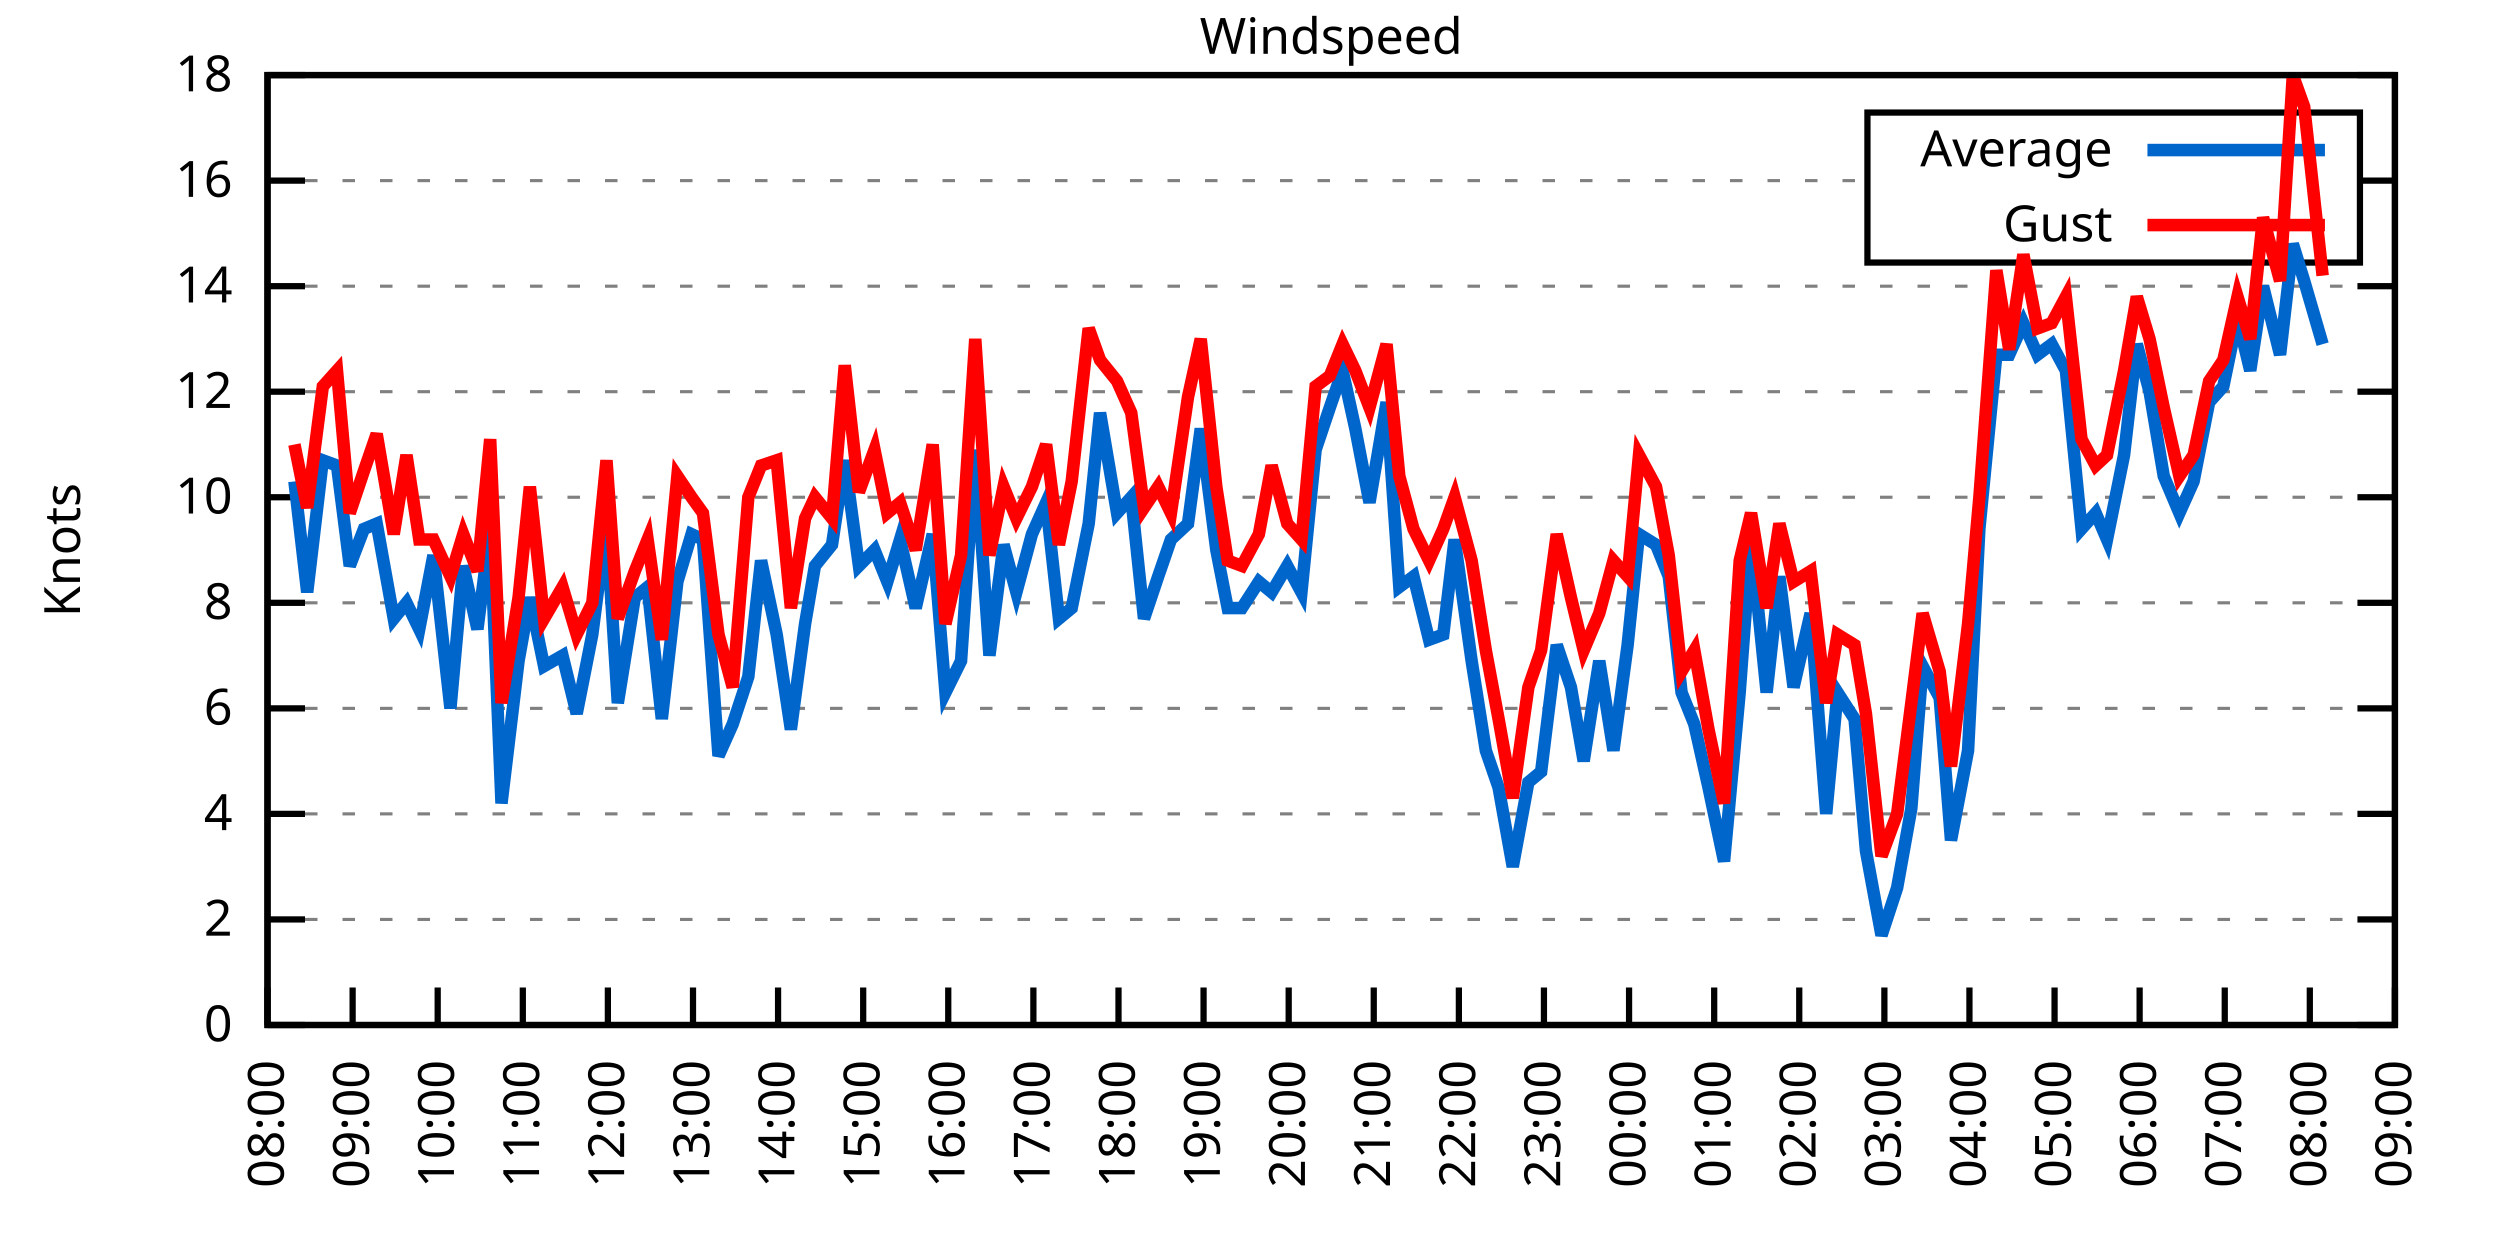
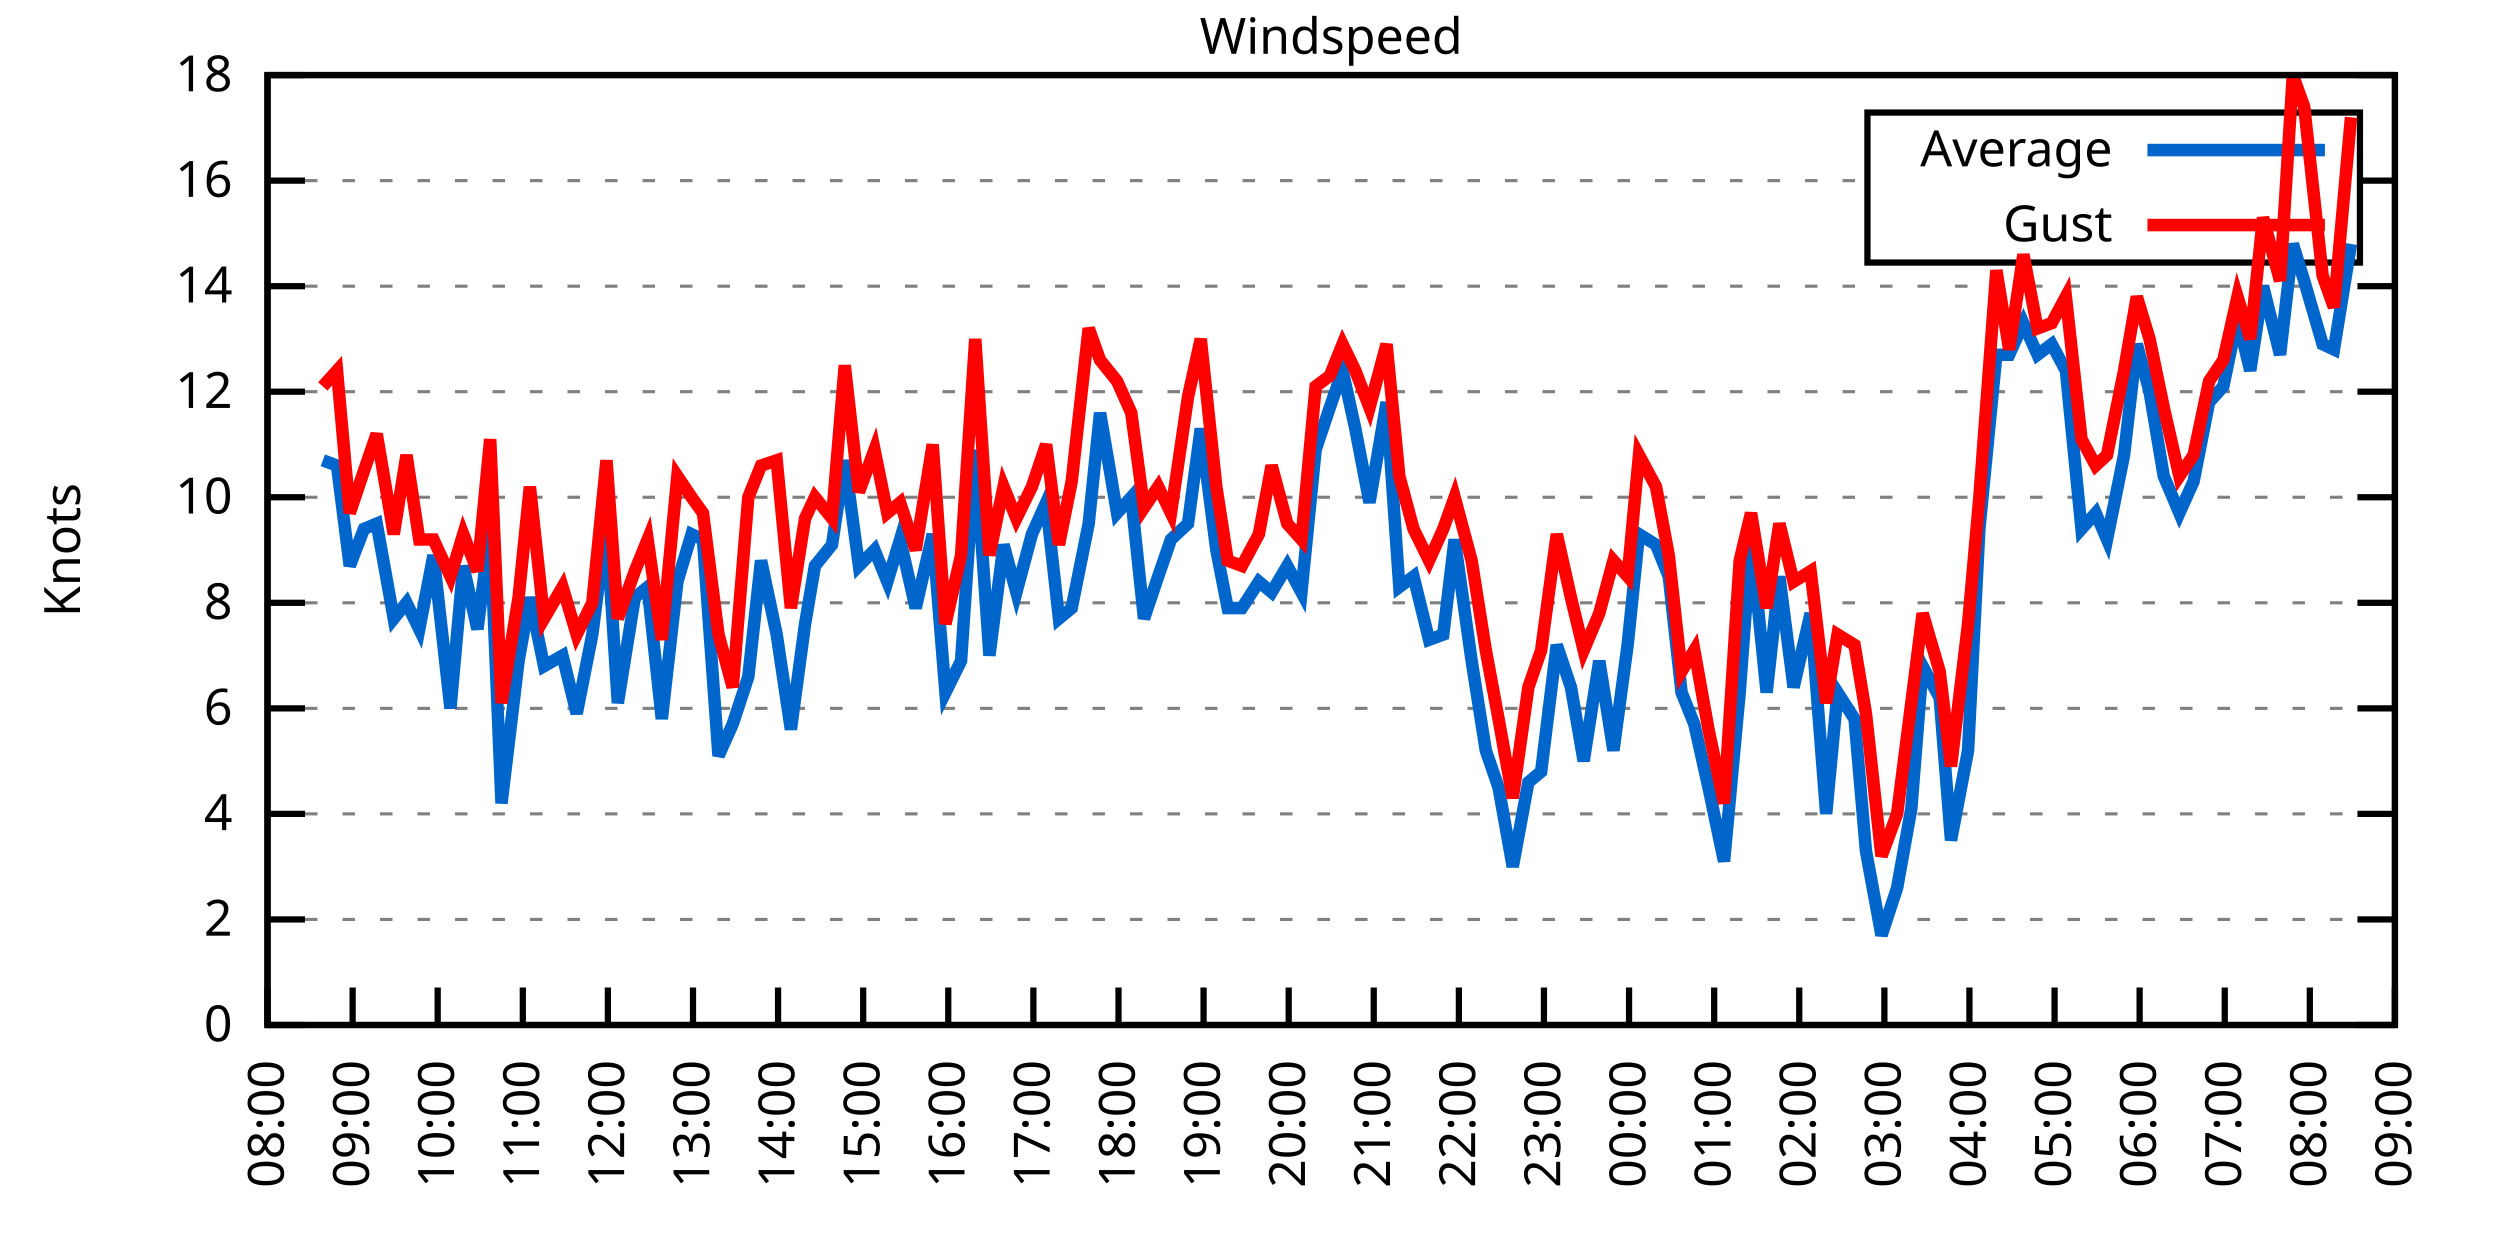
<svg xmlns="http://www.w3.org/2000/svg" xmlns:xlink="http://www.w3.org/1999/xlink" width="400" height="200" viewBox="0 0 400 200">
  <g id="gnuplot_canvas">
    <rect x="0" y="0" width="400" height="200" fill="none" />
    <defs>
      <circle id="gpDot" r="0.5" stroke-width="0.5" stroke="currentColor" />
      <path id="gpPt0" stroke-width="0.333" stroke="currentColor" d="M-1,0 h2 M0,-1 v2" />
      <path id="gpPt1" stroke-width="0.333" stroke="currentColor" d="M-1,-1 L1,1 M1,-1 L-1,1" />
      <path id="gpPt2" stroke-width="0.333" stroke="currentColor" d="M-1,0 L1,0 M0,-1 L0,1 M-1,-1 L1,1 M-1,1 L1,-1" />
      <rect id="gpPt3" stroke-width="0.333" stroke="currentColor" x="-1" y="-1" width="2" height="2" />
      <rect id="gpPt4" stroke-width="0.333" stroke="currentColor" fill="currentColor" x="-1" y="-1" width="2" height="2" />
      <circle id="gpPt5" stroke-width="0.333" stroke="currentColor" cx="0" cy="0" r="1" />
      <use xlink:href="#gpPt5" id="gpPt6" fill="currentColor" stroke="none" />
      <path id="gpPt7" stroke-width="0.333" stroke="currentColor" d="M0,-1.33 L-1.33,0.67 L1.33,0.67 z" />
      <use xlink:href="#gpPt7" id="gpPt8" fill="currentColor" stroke="none" />
      <use xlink:href="#gpPt7" id="gpPt9" stroke="currentColor" transform="rotate(180)" />
      <use xlink:href="#gpPt9" id="gpPt10" fill="currentColor" stroke="none" />
      <use xlink:href="#gpPt3" id="gpPt11" stroke="currentColor" transform="rotate(45)" />
      <use xlink:href="#gpPt11" id="gpPt12" fill="currentColor" stroke="none" />
      <path id="gpPt13" stroke-width="0.333" stroke="currentColor" d="M0,1.330 L1.265,0.411 L0.782,-1.067 L-0.782,-1.076 L-1.265,0.411 z" />
      <use xlink:href="#gpPt13" id="gpPt14" fill="currentColor" stroke="none" />
      <filter id="textbox" filterUnits="objectBoundingBox" x="0" y="0" height="1" width="1">
        <feFlood flood-color="white" flood-opacity="1" result="bgnd" />
        <feComposite in="SourceGraphic" in2="bgnd" operator="atop" />
      </filter>
      <filter id="greybox" filterUnits="objectBoundingBox" x="0" y="0" height="1" width="1">
        <feFlood flood-color="lightgrey" flood-opacity="1" result="grey" />
        <feComposite in="SourceGraphic" in2="grey" operator="atop" />
      </filter>
    </defs>
    <g fill="none" color="white" stroke="currentColor" stroke-width="1.00" stroke-linecap="butt" stroke-linejoin="miter">
</g>
    <g fill="none" color="black" stroke="currentColor" stroke-width="1.00" stroke-linecap="butt" stroke-linejoin="miter">
      <g stroke="none" shape-rendering="crispEdges">
        <polygon fill="rgb(255, 255, 255)" points="42.80,164.00 383.18,164.00 383.18,12.02 42.80,12.02 " />
      </g>
    </g>
    <g fill="none" color="black" stroke="currentColor" stroke-width="1.00" stroke-linecap="butt" stroke-linejoin="miter">
</g>
    <g fill="none" color="black" stroke="black" stroke-width="0.50" stroke-linecap="butt" stroke-linejoin="miter">
</g>
    <g fill="none" color="gray" stroke="currentColor" stroke-width="0.50" stroke-linecap="butt" stroke-linejoin="miter">
      <path stroke="gray" stroke-dasharray="2,4" class="gridline" d="M42.80,164.00 L383.19,164.00  " />
    </g>
    <g fill="none" color="gray" stroke="gray" stroke-width="1.00" stroke-linecap="butt" stroke-linejoin="miter">
</g>
    <g fill="none" color="black" stroke="currentColor" stroke-width="1.00" stroke-linecap="butt" stroke-linejoin="miter">
      <path stroke="black" d="M42.80,164.00 L48.80,164.00 M383.19,164.00 L377.19,164.00  " />
      <g transform="translate(37.20,166.60)" stroke="none" fill="black" font-family="Sans" font-size="8.00" text-anchor="end">
        <text>
          <tspan font-family="Sans"> 0</tspan>
        </text>
      </g>
    </g>
    <g fill="none" color="black" stroke="currentColor" stroke-width="1.00" stroke-linecap="butt" stroke-linejoin="miter">
</g>
    <g fill="none" color="black" stroke="black" stroke-width="0.50" stroke-linecap="butt" stroke-linejoin="miter">
</g>
    <g fill="none" color="gray" stroke="currentColor" stroke-width="0.50" stroke-linecap="butt" stroke-linejoin="miter">
      <path stroke="gray" stroke-dasharray="2,4" class="gridline" d="M42.80,147.11 L383.19,147.11  " />
    </g>
    <g fill="none" color="gray" stroke="gray" stroke-width="1.00" stroke-linecap="butt" stroke-linejoin="miter">
</g>
    <g fill="none" color="black" stroke="currentColor" stroke-width="1.00" stroke-linecap="butt" stroke-linejoin="miter">
      <path stroke="black" d="M42.80,147.11 L48.80,147.11 M383.19,147.11 L377.19,147.11  " />
      <g transform="translate(37.20,149.71)" stroke="none" fill="black" font-family="Sans" font-size="8.00" text-anchor="end">
        <text>
          <tspan font-family="Sans"> 2</tspan>
        </text>
      </g>
    </g>
    <g fill="none" color="black" stroke="currentColor" stroke-width="1.00" stroke-linecap="butt" stroke-linejoin="miter">
</g>
    <g fill="none" color="black" stroke="black" stroke-width="0.50" stroke-linecap="butt" stroke-linejoin="miter">
</g>
    <g fill="none" color="gray" stroke="currentColor" stroke-width="0.50" stroke-linecap="butt" stroke-linejoin="miter">
      <path stroke="gray" stroke-dasharray="2,4" class="gridline" d="M42.80,130.22 L383.19,130.22  " />
    </g>
    <g fill="none" color="gray" stroke="gray" stroke-width="1.00" stroke-linecap="butt" stroke-linejoin="miter">
</g>
    <g fill="none" color="black" stroke="currentColor" stroke-width="1.00" stroke-linecap="butt" stroke-linejoin="miter">
      <path stroke="black" d="M42.80,130.22 L48.80,130.22 M383.19,130.22 L377.19,130.22  " />
      <g transform="translate(37.20,132.82)" stroke="none" fill="black" font-family="Sans" font-size="8.00" text-anchor="end">
        <text>
          <tspan font-family="Sans"> 4</tspan>
        </text>
      </g>
    </g>
    <g fill="none" color="black" stroke="currentColor" stroke-width="1.00" stroke-linecap="butt" stroke-linejoin="miter">
</g>
    <g fill="none" color="black" stroke="black" stroke-width="0.50" stroke-linecap="butt" stroke-linejoin="miter">
</g>
    <g fill="none" color="gray" stroke="currentColor" stroke-width="0.50" stroke-linecap="butt" stroke-linejoin="miter">
      <path stroke="gray" stroke-dasharray="2,4" class="gridline" d="M42.80,113.34 L383.19,113.34  " />
    </g>
    <g fill="none" color="gray" stroke="gray" stroke-width="1.00" stroke-linecap="butt" stroke-linejoin="miter">
</g>
    <g fill="none" color="black" stroke="currentColor" stroke-width="1.00" stroke-linecap="butt" stroke-linejoin="miter">
      <path stroke="black" d="M42.80,113.34 L48.80,113.34 M383.19,113.34 L377.19,113.34  " />
      <g transform="translate(37.20,115.94)" stroke="none" fill="black" font-family="Sans" font-size="8.00" text-anchor="end">
        <text>
          <tspan font-family="Sans"> 6</tspan>
        </text>
      </g>
    </g>
    <g fill="none" color="black" stroke="currentColor" stroke-width="1.00" stroke-linecap="butt" stroke-linejoin="miter">
</g>
    <g fill="none" color="black" stroke="black" stroke-width="0.50" stroke-linecap="butt" stroke-linejoin="miter">
</g>
    <g fill="none" color="gray" stroke="currentColor" stroke-width="0.50" stroke-linecap="butt" stroke-linejoin="miter">
      <path stroke="gray" stroke-dasharray="2,4" class="gridline" d="M42.80,96.45 L383.19,96.45  " />
    </g>
    <g fill="none" color="gray" stroke="gray" stroke-width="1.00" stroke-linecap="butt" stroke-linejoin="miter">
</g>
    <g fill="none" color="black" stroke="currentColor" stroke-width="1.00" stroke-linecap="butt" stroke-linejoin="miter">
      <path stroke="black" d="M42.80,96.45 L48.80,96.45 M383.19,96.45 L377.19,96.45  " />
      <g transform="translate(37.20,99.05)" stroke="none" fill="black" font-family="Sans" font-size="8.00" text-anchor="end">
        <text>
          <tspan font-family="Sans"> 8</tspan>
        </text>
      </g>
    </g>
    <g fill="none" color="black" stroke="currentColor" stroke-width="1.00" stroke-linecap="butt" stroke-linejoin="miter">
</g>
    <g fill="none" color="black" stroke="black" stroke-width="0.50" stroke-linecap="butt" stroke-linejoin="miter">
</g>
    <g fill="none" color="gray" stroke="currentColor" stroke-width="0.50" stroke-linecap="butt" stroke-linejoin="miter">
      <path stroke="gray" stroke-dasharray="2,4" class="gridline" d="M42.80,79.56 L383.19,79.56  " />
    </g>
    <g fill="none" color="gray" stroke="gray" stroke-width="1.00" stroke-linecap="butt" stroke-linejoin="miter">
</g>
    <g fill="none" color="black" stroke="currentColor" stroke-width="1.00" stroke-linecap="butt" stroke-linejoin="miter">
      <path stroke="black" d="M42.80,79.56 L48.80,79.56 M383.19,79.56 L377.19,79.56  " />
      <g transform="translate(37.20,82.16)" stroke="none" fill="black" font-family="Sans" font-size="8.00" text-anchor="end">
        <text>
          <tspan font-family="Sans"> 10</tspan>
        </text>
      </g>
    </g>
    <g fill="none" color="black" stroke="currentColor" stroke-width="1.00" stroke-linecap="butt" stroke-linejoin="miter">
</g>
    <g fill="none" color="black" stroke="black" stroke-width="0.50" stroke-linecap="butt" stroke-linejoin="miter">
</g>
    <g fill="none" color="gray" stroke="currentColor" stroke-width="0.50" stroke-linecap="butt" stroke-linejoin="miter">
      <path stroke="gray" stroke-dasharray="2,4" class="gridline" d="M42.80,62.67 L383.19,62.67  " />
    </g>
    <g fill="none" color="gray" stroke="gray" stroke-width="1.00" stroke-linecap="butt" stroke-linejoin="miter">
</g>
    <g fill="none" color="black" stroke="currentColor" stroke-width="1.00" stroke-linecap="butt" stroke-linejoin="miter">
      <path stroke="black" d="M42.80,62.67 L48.80,62.67 M383.19,62.67 L377.19,62.67  " />
      <g transform="translate(37.20,65.27)" stroke="none" fill="black" font-family="Sans" font-size="8.00" text-anchor="end">
        <text>
          <tspan font-family="Sans"> 12</tspan>
        </text>
      </g>
    </g>
    <g fill="none" color="black" stroke="currentColor" stroke-width="1.00" stroke-linecap="butt" stroke-linejoin="miter">
</g>
    <g fill="none" color="black" stroke="black" stroke-width="0.50" stroke-linecap="butt" stroke-linejoin="miter">
</g>
    <g fill="none" color="gray" stroke="currentColor" stroke-width="0.50" stroke-linecap="butt" stroke-linejoin="miter">
      <path stroke="gray" stroke-dasharray="2,4" class="gridline" d="M42.80,45.79 L383.19,45.79  " />
    </g>
    <g fill="none" color="gray" stroke="gray" stroke-width="1.00" stroke-linecap="butt" stroke-linejoin="miter">
</g>
    <g fill="none" color="black" stroke="currentColor" stroke-width="1.00" stroke-linecap="butt" stroke-linejoin="miter">
      <path stroke="black" d="M42.80,45.79 L48.80,45.79 M383.19,45.79 L377.19,45.79  " />
      <g transform="translate(37.20,48.39)" stroke="none" fill="black" font-family="Sans" font-size="8.00" text-anchor="end">
        <text>
          <tspan font-family="Sans"> 14</tspan>
        </text>
      </g>
    </g>
    <g fill="none" color="black" stroke="currentColor" stroke-width="1.00" stroke-linecap="butt" stroke-linejoin="miter">
</g>
    <g fill="none" color="black" stroke="black" stroke-width="0.50" stroke-linecap="butt" stroke-linejoin="miter">
</g>
    <g fill="none" color="gray" stroke="currentColor" stroke-width="0.50" stroke-linecap="butt" stroke-linejoin="miter">
      <path stroke="gray" stroke-dasharray="2,4" class="gridline" d="M42.80,28.90 L298.79,28.90 M377.59,28.90 L383.19,28.90  " />
    </g>
    <g fill="none" color="gray" stroke="gray" stroke-width="1.00" stroke-linecap="butt" stroke-linejoin="miter">
</g>
    <g fill="none" color="black" stroke="currentColor" stroke-width="1.00" stroke-linecap="butt" stroke-linejoin="miter">
      <path stroke="black" d="M42.80,28.90 L48.80,28.90 M383.19,28.90 L377.19,28.90  " />
      <g transform="translate(37.20,31.50)" stroke="none" fill="black" font-family="Sans" font-size="8.00" text-anchor="end">
        <text>
          <tspan font-family="Sans"> 16</tspan>
        </text>
      </g>
    </g>
    <g fill="none" color="black" stroke="currentColor" stroke-width="1.00" stroke-linecap="butt" stroke-linejoin="miter">
</g>
    <g fill="none" color="black" stroke="black" stroke-width="0.50" stroke-linecap="butt" stroke-linejoin="miter">
</g>
    <g fill="none" color="gray" stroke="currentColor" stroke-width="0.50" stroke-linecap="butt" stroke-linejoin="miter">
      <path stroke="gray" stroke-dasharray="2,4" class="gridline" d="M42.80,12.01 L383.19,12.01  " />
    </g>
    <g fill="none" color="gray" stroke="gray" stroke-width="1.00" stroke-linecap="butt" stroke-linejoin="miter">
</g>
    <g fill="none" color="black" stroke="currentColor" stroke-width="1.00" stroke-linecap="butt" stroke-linejoin="miter">
      <path stroke="black" d="M42.80,12.01 L48.80,12.01 M383.19,12.01 L377.19,12.01  " />
      <g transform="translate(37.20,14.61)" stroke="none" fill="black" font-family="Sans" font-size="8.00" text-anchor="end">
        <text>
          <tspan font-family="Sans"> 18</tspan>
        </text>
      </g>
    </g>
    <g fill="none" color="black" stroke="currentColor" stroke-width="1.00" stroke-linecap="butt" stroke-linejoin="miter">
      <path stroke="black" d="M42.80,164.00 L42.80,158.00  " />
      <g transform="translate(45.40,169.60) rotate(270.00)" stroke="none" fill="black" font-family="Sans" font-size="8.00" text-anchor="end">
        <text>
          <tspan font-family="Sans">08:00</tspan>
        </text>
      </g>
    </g>
    <g fill="none" color="black" stroke="currentColor" stroke-width="1.00" stroke-linecap="butt" stroke-linejoin="miter">
      <path stroke="black" d="M56.42,164.00 L56.42,158.00  " />
      <g transform="translate(59.02,169.60) rotate(270.00)" stroke="none" fill="black" font-family="Sans" font-size="8.00" text-anchor="end">
        <text>
          <tspan font-family="Sans">09:00</tspan>
        </text>
      </g>
    </g>
    <g fill="none" color="black" stroke="currentColor" stroke-width="1.00" stroke-linecap="butt" stroke-linejoin="miter">
      <path stroke="black" d="M70.03,164.00 L70.03,158.00  " />
      <g transform="translate(72.63,169.60) rotate(270.00)" stroke="none" fill="black" font-family="Sans" font-size="8.00" text-anchor="end">
        <text>
          <tspan font-family="Sans">10:00</tspan>
        </text>
      </g>
    </g>
    <g fill="none" color="black" stroke="currentColor" stroke-width="1.00" stroke-linecap="butt" stroke-linejoin="miter">
      <path stroke="black" d="M83.65,164.00 L83.65,158.00  " />
      <g transform="translate(86.25,169.60) rotate(270.00)" stroke="none" fill="black" font-family="Sans" font-size="8.00" text-anchor="end">
        <text>
          <tspan font-family="Sans">11:00</tspan>
        </text>
      </g>
    </g>
    <g fill="none" color="black" stroke="currentColor" stroke-width="1.00" stroke-linecap="butt" stroke-linejoin="miter">
      <path stroke="black" d="M97.26,164.00 L97.26,158.00  " />
      <g transform="translate(99.86,169.60) rotate(270.00)" stroke="none" fill="black" font-family="Sans" font-size="8.00" text-anchor="end">
        <text>
          <tspan font-family="Sans">12:00</tspan>
        </text>
      </g>
    </g>
    <g fill="none" color="black" stroke="currentColor" stroke-width="1.00" stroke-linecap="butt" stroke-linejoin="miter">
      <path stroke="black" d="M110.88,164.00 L110.88,158.00  " />
      <g transform="translate(113.48,169.60) rotate(270.00)" stroke="none" fill="black" font-family="Sans" font-size="8.00" text-anchor="end">
        <text>
          <tspan font-family="Sans">13:00</tspan>
        </text>
      </g>
    </g>
    <g fill="none" color="black" stroke="currentColor" stroke-width="1.00" stroke-linecap="butt" stroke-linejoin="miter">
      <path stroke="black" d="M124.49,164.00 L124.49,158.00  " />
      <g transform="translate(127.09,169.60) rotate(270.00)" stroke="none" fill="black" font-family="Sans" font-size="8.00" text-anchor="end">
        <text>
          <tspan font-family="Sans">14:00</tspan>
        </text>
      </g>
    </g>
    <g fill="none" color="black" stroke="currentColor" stroke-width="1.00" stroke-linecap="butt" stroke-linejoin="miter">
      <path stroke="black" d="M138.11,164.00 L138.11,158.00  " />
      <g transform="translate(140.71,169.60) rotate(270.00)" stroke="none" fill="black" font-family="Sans" font-size="8.00" text-anchor="end">
        <text>
          <tspan font-family="Sans">15:00</tspan>
        </text>
      </g>
    </g>
    <g fill="none" color="black" stroke="currentColor" stroke-width="1.00" stroke-linecap="butt" stroke-linejoin="miter">
      <path stroke="black" d="M151.72,164.00 L151.72,158.00  " />
      <g transform="translate(154.32,169.60) rotate(270.00)" stroke="none" fill="black" font-family="Sans" font-size="8.00" text-anchor="end">
        <text>
          <tspan font-family="Sans">16:00</tspan>
        </text>
      </g>
    </g>
    <g fill="none" color="black" stroke="currentColor" stroke-width="1.00" stroke-linecap="butt" stroke-linejoin="miter">
      <path stroke="black" d="M165.34,164.00 L165.34,158.00  " />
      <g transform="translate(167.94,169.60) rotate(270.00)" stroke="none" fill="black" font-family="Sans" font-size="8.00" text-anchor="end">
        <text>
          <tspan font-family="Sans">17:00</tspan>
        </text>
      </g>
    </g>
    <g fill="none" color="black" stroke="currentColor" stroke-width="1.00" stroke-linecap="butt" stroke-linejoin="miter">
      <path stroke="black" d="M178.96,164.00 L178.96,158.00  " />
      <g transform="translate(181.56,169.60) rotate(270.00)" stroke="none" fill="black" font-family="Sans" font-size="8.00" text-anchor="end">
        <text>
          <tspan font-family="Sans">18:00</tspan>
        </text>
      </g>
    </g>
    <g fill="none" color="black" stroke="currentColor" stroke-width="1.00" stroke-linecap="butt" stroke-linejoin="miter">
      <path stroke="black" d="M192.57,164.00 L192.57,158.00  " />
      <g transform="translate(195.17,169.60) rotate(270.00)" stroke="none" fill="black" font-family="Sans" font-size="8.00" text-anchor="end">
        <text>
          <tspan font-family="Sans">19:00</tspan>
        </text>
      </g>
    </g>
    <g fill="none" color="black" stroke="currentColor" stroke-width="1.00" stroke-linecap="butt" stroke-linejoin="miter">
      <path stroke="black" d="M206.19,164.00 L206.19,158.00  " />
      <g transform="translate(208.79,169.60) rotate(270.00)" stroke="none" fill="black" font-family="Sans" font-size="8.00" text-anchor="end">
        <text>
          <tspan font-family="Sans">20:00</tspan>
        </text>
      </g>
    </g>
    <g fill="none" color="black" stroke="currentColor" stroke-width="1.00" stroke-linecap="butt" stroke-linejoin="miter">
      <path stroke="black" d="M219.80,164.00 L219.80,158.00  " />
      <g transform="translate(222.40,169.60) rotate(270.00)" stroke="none" fill="black" font-family="Sans" font-size="8.00" text-anchor="end">
        <text>
          <tspan font-family="Sans">21:00</tspan>
        </text>
      </g>
    </g>
    <g fill="none" color="black" stroke="currentColor" stroke-width="1.00" stroke-linecap="butt" stroke-linejoin="miter">
      <path stroke="black" d="M233.42,164.00 L233.42,158.00  " />
      <g transform="translate(236.02,169.60) rotate(270.00)" stroke="none" fill="black" font-family="Sans" font-size="8.00" text-anchor="end">
        <text>
          <tspan font-family="Sans">22:00</tspan>
        </text>
      </g>
    </g>
    <g fill="none" color="black" stroke="currentColor" stroke-width="1.00" stroke-linecap="butt" stroke-linejoin="miter">
      <path stroke="black" d="M247.03,164.00 L247.03,158.00  " />
      <g transform="translate(249.63,169.60) rotate(270.00)" stroke="none" fill="black" font-family="Sans" font-size="8.00" text-anchor="end">
        <text>
          <tspan font-family="Sans">23:00</tspan>
        </text>
      </g>
    </g>
    <g fill="none" color="black" stroke="currentColor" stroke-width="1.00" stroke-linecap="butt" stroke-linejoin="miter">
      <path stroke="black" d="M260.65,164.00 L260.65,158.00  " />
      <g transform="translate(263.25,169.60) rotate(270.00)" stroke="none" fill="black" font-family="Sans" font-size="8.00" text-anchor="end">
        <text>
          <tspan font-family="Sans">00:00</tspan>
        </text>
      </g>
    </g>
    <g fill="none" color="black" stroke="currentColor" stroke-width="1.00" stroke-linecap="butt" stroke-linejoin="miter">
      <path stroke="black" d="M274.27,164.00 L274.27,158.00  " />
      <g transform="translate(276.87,169.60) rotate(270.00)" stroke="none" fill="black" font-family="Sans" font-size="8.00" text-anchor="end">
        <text>
          <tspan font-family="Sans">01:00</tspan>
        </text>
      </g>
    </g>
    <g fill="none" color="black" stroke="currentColor" stroke-width="1.00" stroke-linecap="butt" stroke-linejoin="miter">
      <path stroke="black" d="M287.88,164.00 L287.88,158.00  " />
      <g transform="translate(290.48,169.60) rotate(270.00)" stroke="none" fill="black" font-family="Sans" font-size="8.00" text-anchor="end">
        <text>
          <tspan font-family="Sans">02:00</tspan>
        </text>
      </g>
    </g>
    <g fill="none" color="black" stroke="currentColor" stroke-width="1.00" stroke-linecap="butt" stroke-linejoin="miter">
      <path stroke="black" d="M301.50,164.00 L301.50,158.00  " />
      <g transform="translate(304.10,169.60) rotate(270.00)" stroke="none" fill="black" font-family="Sans" font-size="8.00" text-anchor="end">
        <text>
          <tspan font-family="Sans">03:00</tspan>
        </text>
      </g>
    </g>
    <g fill="none" color="black" stroke="currentColor" stroke-width="1.00" stroke-linecap="butt" stroke-linejoin="miter">
      <path stroke="black" d="M315.11,164.00 L315.11,158.00  " />
      <g transform="translate(317.71,169.60) rotate(270.00)" stroke="none" fill="black" font-family="Sans" font-size="8.00" text-anchor="end">
        <text>
          <tspan font-family="Sans">04:00</tspan>
        </text>
      </g>
    </g>
    <g fill="none" color="black" stroke="currentColor" stroke-width="1.00" stroke-linecap="butt" stroke-linejoin="miter">
      <path stroke="black" d="M328.73,164.00 L328.73,158.00  " />
      <g transform="translate(331.33,169.60) rotate(270.00)" stroke="none" fill="black" font-family="Sans" font-size="8.00" text-anchor="end">
        <text>
          <tspan font-family="Sans">05:00</tspan>
        </text>
      </g>
    </g>
    <g fill="none" color="black" stroke="currentColor" stroke-width="1.00" stroke-linecap="butt" stroke-linejoin="miter">
      <path stroke="black" d="M342.34,164.00 L342.34,158.00  " />
      <g transform="translate(344.94,169.60) rotate(270.00)" stroke="none" fill="black" font-family="Sans" font-size="8.00" text-anchor="end">
        <text>
          <tspan font-family="Sans">06:00</tspan>
        </text>
      </g>
    </g>
    <g fill="none" color="black" stroke="currentColor" stroke-width="1.00" stroke-linecap="butt" stroke-linejoin="miter">
      <path stroke="black" d="M355.96,164.00 L355.96,158.00  " />
      <g transform="translate(358.56,169.60) rotate(270.00)" stroke="none" fill="black" font-family="Sans" font-size="8.00" text-anchor="end">
        <text>
          <tspan font-family="Sans">07:00</tspan>
        </text>
      </g>
    </g>
    <g fill="none" color="black" stroke="currentColor" stroke-width="1.00" stroke-linecap="butt" stroke-linejoin="miter">
      <path stroke="black" d="M369.57,164.00 L369.57,158.00  " />
      <g transform="translate(372.17,169.60) rotate(270.00)" stroke="none" fill="black" font-family="Sans" font-size="8.00" text-anchor="end">
        <text>
          <tspan font-family="Sans">08:00</tspan>
        </text>
      </g>
    </g>
    <g fill="none" color="black" stroke="currentColor" stroke-width="1.00" stroke-linecap="butt" stroke-linejoin="miter">
      <path stroke="black" d="M383.19,164.00 L383.19,158.00  " />
      <g transform="translate(385.79,169.60) rotate(270.00)" stroke="none" fill="black" font-family="Sans" font-size="8.00" text-anchor="end">
        <text>
          <tspan font-family="Sans">09:00</tspan>
        </text>
      </g>
    </g>
    <g fill="none" color="black" stroke="currentColor" stroke-width="1.00" stroke-linecap="butt" stroke-linejoin="miter">
</g>
    <g fill="none" color="black" stroke="currentColor" stroke-width="1.00" stroke-linecap="butt" stroke-linejoin="miter">
      <path stroke="black" d="M42.80,12.01 L42.80,164.00 L383.19,164.00 L383.19,12.01 L42.80,12.01 Z  " />
    </g>
    <g fill="none" color="black" stroke="currentColor" stroke-width="1.00" stroke-linecap="butt" stroke-linejoin="miter">
</g>
    <g fill="none" color="black" stroke="currentColor" stroke-width="1.00" stroke-linecap="butt" stroke-linejoin="miter">
      <path stroke="black" d="M298.79,42.01 L298.79,18.01 L377.59,18.01 L377.59,42.01 L298.79,42.01 Z  " />
    </g>
    <g id="Windspeed_plot_1">
      <g fill="none" color="white" stroke="black" stroke-width="2.00" stroke-linecap="butt" stroke-linejoin="miter">
</g>
      <g fill="none" color="black" stroke="currentColor" stroke-width="2.00" stroke-linecap="butt" stroke-linejoin="miter">
        <g transform="translate(337.99,26.61)" stroke="none" fill="black" font-family="Sans" font-size="8.00" text-anchor="end">
          <text>
            <tspan font-family="Sans">Average</tspan>
          </text>
        </g>
      </g>
      <g fill="none" color="black" stroke="currentColor" stroke-width="2.00" stroke-linecap="butt" stroke-linejoin="miter">
-         <path stroke="rgb(  0, 102, 204)" d="M343.59,24.01 L371.99,24.01 M47.11,77.03 L49.15,94.76 L51.65,73.65 L53.92,74.49 L55.96,90.54 L58.23,84.63   L60.27,83.78 L63.00,98.98 L65.04,96.45 L67.08,100.67 L69.35,88.85 L72.07,113.34 L74.12,90.54 L76.39,100.67   L78.43,84.63 L80.24,128.54 L82.97,105.74 L84.78,95.60 L87.05,106.58 L90.00,104.89 L92.27,114.18 L94.77,101.52   L97.04,83.78 L98.85,112.49 L101.57,95.60 L103.62,93.92 L105.89,115.03 L108.38,93.07 L110.65,85.47 L112.47,86.32   L114.96,120.94 L117.23,115.87 L119.73,108.27 L121.77,89.69 L124.27,101.52 L126.54,116.71 L128.81,99.83 L130.39,90.54   L133.12,87.16 L135.16,73.65 L137.43,90.54 L139.92,88.00 L141.97,93.07 L144.01,86.32 L146.51,97.29 L149.23,85.47   L151.27,110.80 L153.77,105.74 L156.04,71.96 L158.31,104.89 L160.57,87.16 L162.62,94.76 L165.11,85.47 L167.38,80.41   L169.43,98.98 L171.47,97.29 L174.19,83.78 L176.01,66.05 L178.73,82.09 L181.00,79.56 L183.04,98.98 L185.31,92.23   L187.35,86.32 L190.08,83.78 L192.12,68.58 L194.61,88.00 L196.43,97.29 L198.70,97.29 L201.42,93.07 L203.46,94.76   L205.96,90.54 L208.23,94.76 L210.50,71.96 L212.77,65.21 L214.81,59.30 L216.85,68.58 L219.12,80.41 L221.85,64.36   L223.89,93.92 L226.16,92.23 L228.65,102.36 L230.92,101.52 L232.74,86.32 L235.46,105.74 L237.73,120.09 L239.77,126.00   L242.04,138.67 L244.54,125.16 L246.58,123.47 L249.08,103.20 L251.35,109.96 L253.39,121.78 L255.88,105.74 L258.15,120.09   L260.42,103.20 L262.24,85.47 L264.96,87.16 L267.00,92.23 L269.05,110.80 L271.09,115.87 L273.36,126.00 L275.85,137.82   L278.35,110.80 L280.17,86.32 L282.66,110.80 L284.70,92.23 L286.97,109.96 L289.70,98.14 L292.19,130.22 L294.01,110.80   L296.73,115.03 L298.55,136.14 L301.04,149.65 L303.54,142.05 L305.81,129.38 L307.62,106.58 L310.35,111.65 L312.16,134.45   L314.89,120.09 L316.70,84.63 L319.42,56.76 L321.47,56.76 L323.74,51.70 L326.00,56.76 L328.27,55.07 L330.54,59.30   L333.04,84.63 L335.31,82.09 L337.12,86.32 L339.85,72.81 L341.89,55.07 L343.93,62.67 L346.20,76.18 L348.70,82.09   L350.97,77.03 L353.46,64.36 L355.73,61.83 L358.00,50.85 L360.04,59.30 L362.09,45.79 L364.81,56.76 L366.85,39.03   L368.67,44.94 L371.62,55.07  " />
+         <path stroke="rgb(  0, 102, 204)" d="M343.59,24.01 L371.99,24.01 M51.65,73.65 L53.92,74.49 L55.96,90.54 L58.23,84.63 L60.27,83.78 L63.00,98.98   L65.04,96.45 L67.08,100.67 L69.35,88.85 L72.07,113.34 L74.12,90.54 L76.39,100.67 L78.43,84.63 L80.24,128.54   L82.97,105.74 L84.78,95.60 L87.05,106.58 L90.00,104.89 L92.27,114.18 L94.77,101.52 L97.04,83.78 L98.85,112.49   L101.57,95.60 L103.62,93.92 L105.89,115.03 L108.38,93.07 L110.65,85.47 L112.47,86.32 L114.96,120.94 L117.23,115.87   L119.73,108.27 L121.77,89.69 L124.27,101.52 L126.54,116.71 L128.81,99.83 L130.39,90.54 L133.12,87.16 L135.16,73.65   L137.43,90.54 L139.92,88.00 L141.97,93.07 L144.01,86.32 L146.51,97.29 L149.23,85.47 L151.27,110.80 L153.77,105.74   L156.04,71.96 L158.31,104.89 L160.57,87.16 L162.62,94.76 L165.11,85.47 L167.38,80.41 L169.43,98.98 L171.47,97.29   L174.19,83.78 L176.01,66.05 L178.73,82.09 L181.00,79.56 L183.04,98.98 L185.31,92.23 L187.35,86.32 L190.08,83.78   L192.12,68.58 L194.61,88.00 L196.43,97.29 L198.70,97.29 L201.42,93.07 L203.46,94.76 L205.96,90.54 L208.23,94.76   L210.50,71.96 L212.77,65.21 L214.81,59.30 L216.85,68.58 L219.12,80.41 L221.85,64.36 L223.89,93.92 L226.16,92.23   L228.65,102.36 L230.92,101.52 L232.74,86.32 L235.46,105.74 L237.73,120.09 L239.77,126.00 L242.04,138.67 L244.54,125.16   L246.58,123.47 L249.08,103.20 L251.35,109.96 L253.39,121.78 L255.88,105.74 L258.15,120.09 L260.42,103.20 L262.24,85.47   L264.96,87.16 L267.00,92.23 L269.05,110.80 L271.09,115.87 L273.36,126.00 L275.85,137.82 L278.35,110.80 L280.17,86.32   L282.66,110.80 L284.70,92.23 L286.97,109.96 L289.70,98.14 L292.19,130.22 L294.01,110.80 L296.73,115.03 L298.55,136.14   L301.04,149.65 L303.54,142.05 L305.81,129.38 L307.62,106.58 L310.35,111.65 L312.16,134.45 L314.89,120.09 L316.70,84.63   L319.42,56.76 L321.47,56.76 L323.74,51.70 L326.00,56.76 L328.27,55.07 L330.54,59.30 L333.04,84.63 L335.31,82.09   L337.12,86.32 L339.85,72.81 L341.89,55.07 L343.93,62.67 L346.20,76.18 L348.70,82.09 L350.97,77.03 L353.46,64.36   L355.73,61.83 L358.00,50.85 L360.04,59.30 L362.09,45.79 L364.81,56.76 L366.85,39.03 L368.67,44.94 L371.62,55.07   L373.43,55.92 L376.16,39.03  " />
      </g>
    </g>
    <g id="Windspeed_plot_2">
      <g fill="none" color="black" stroke="currentColor" stroke-width="2.00" stroke-linecap="butt" stroke-linejoin="miter">
        <g transform="translate(337.99,38.61)" stroke="none" fill="black" font-family="Sans" font-size="8.00" text-anchor="end">
          <text>
            <tspan font-family="Sans">Gust</tspan>
          </text>
        </g>
      </g>
      <g fill="none" color="black" stroke="currentColor" stroke-width="2.00" stroke-linecap="butt" stroke-linejoin="miter">
-         <path stroke="rgb(255,   0,   0)" d="M343.59,36.01 L371.99,36.01 M47.11,71.12 L49.15,81.25 L51.65,61.83 L53.92,59.30 L55.96,82.09 L58.23,75.34   L60.27,69.43 L63.00,85.47 L65.04,72.81 L67.08,86.32 L69.35,86.32 L72.07,92.23 L74.12,85.47 L76.39,91.38   L78.43,70.27 L80.24,112.49 L82.97,95.60 L84.78,77.87 L87.05,98.98 L90.00,93.92 L92.27,101.52 L94.77,96.45   L97.04,73.65 L98.85,98.98 L101.57,91.38 L103.62,86.32 L105.89,102.36 L108.38,76.18 L110.65,79.56 L112.47,82.09   L114.96,101.52 L117.23,109.96 L119.73,79.56 L121.77,74.49 L124.27,73.65 L126.54,97.29 L128.81,82.94 L130.39,79.56   L133.12,82.94 L135.16,58.45 L137.43,78.72 L139.92,71.96 L141.97,82.09 L144.01,80.41 L146.51,88.00 L149.23,71.12   L151.27,99.83 L153.77,88.85 L156.04,54.23 L158.31,88.85 L160.57,77.87 L162.62,82.94 L165.11,77.87 L167.38,71.12   L169.43,87.16 L171.47,77.03 L174.19,52.54 L176.01,57.61 L178.73,60.98 L181.00,66.05 L183.04,81.25 L185.31,77.87   L187.35,82.09 L190.08,63.52 L192.12,54.23 L194.61,77.87 L196.43,89.69 L198.70,90.54 L201.42,85.47 L203.46,74.49   L205.96,83.78 L208.23,86.32 L210.50,61.83 L212.77,60.14 L214.81,55.07 L216.85,59.30 L219.12,65.21 L221.85,55.07   L223.89,76.18 L226.16,84.63 L228.65,89.69 L230.92,84.63 L232.74,79.56 L235.46,89.69 L237.73,104.05 L239.77,115.03   L242.04,127.69 L244.54,109.96 L246.58,104.05 L249.08,85.47 L251.35,95.60 L253.39,104.05 L255.88,98.14 L258.15,89.69   L260.42,92.23 L262.24,72.81 L264.96,77.87 L267.00,88.85 L269.05,107.43 L271.09,104.05 L273.36,116.71 L275.85,128.54   L278.35,89.69 L280.17,82.09 L282.66,97.29 L284.70,83.78 L286.97,93.07 L289.70,91.38 L292.19,112.49 L294.01,101.52   L296.73,103.20 L298.55,114.18 L301.04,136.98 L303.54,130.22 L305.81,112.49 L307.62,98.14 L310.35,107.43 L312.16,122.62   L314.89,99.83 L316.70,79.56 L319.42,43.25 L321.47,55.92 L323.74,40.72 L326.00,52.54 L328.27,51.70 L330.54,47.47   L333.04,70.27 L335.31,74.49 L337.12,72.81 L339.85,59.30 L341.89,47.47 L343.93,54.23 L346.20,65.21 L348.70,76.18   L350.97,72.81 L353.46,60.98 L355.73,57.61 L358.00,47.47 L360.04,54.23 L362.09,34.81 L364.81,44.94 L366.85,12.01   L368.67,17.08 L371.62,44.10  " />
+         <path stroke="rgb(255,   0,   0)" d="M343.59,36.01 L371.99,36.01 M51.65,61.83 L53.92,59.30 L55.96,82.09 L58.23,75.34 L60.27,69.43 L63.00,85.47   L65.04,72.81 L67.08,86.32 L69.35,86.32 L72.07,92.23 L74.12,85.47 L76.39,91.38 L78.43,70.27 L80.24,112.49   L82.97,95.60 L84.78,77.87 L87.05,98.98 L90.00,93.92 L92.27,101.52 L94.77,96.45 L97.04,73.65 L98.85,98.98   L101.57,91.38 L103.62,86.32 L105.89,102.36 L108.38,76.18 L110.65,79.56 L112.47,82.09 L114.96,101.52 L117.23,109.96   L119.73,79.56 L121.77,74.49 L124.27,73.65 L126.54,97.29 L128.81,82.94 L130.39,79.56 L133.12,82.94 L135.16,58.45   L137.43,78.72 L139.92,71.96 L141.97,82.09 L144.01,80.41 L146.51,88.00 L149.23,71.12 L151.27,99.83 L153.77,88.85   L156.04,54.23 L158.31,88.85 L160.57,77.87 L162.62,82.94 L165.11,77.87 L167.38,71.12 L169.43,87.16 L171.47,77.03   L174.19,52.54 L176.01,57.61 L178.73,60.98 L181.00,66.05 L183.04,81.25 L185.31,77.87 L187.35,82.09 L190.08,63.52   L192.12,54.23 L194.61,77.87 L196.43,89.69 L198.70,90.54 L201.42,85.47 L203.46,74.49 L205.96,83.78 L208.23,86.32   L210.50,61.83 L212.77,60.14 L214.81,55.07 L216.85,59.30 L219.12,65.21 L221.85,55.07 L223.89,76.18 L226.16,84.63   L228.65,89.69 L230.92,84.63 L232.74,79.56 L235.46,89.69 L237.73,104.05 L239.77,115.03 L242.04,127.69 L244.54,109.96   L246.58,104.05 L249.08,85.47 L251.35,95.60 L253.39,104.05 L255.88,98.14 L258.15,89.69 L260.42,92.23 L262.24,72.81   L264.96,77.87 L267.00,88.85 L269.05,107.43 L271.09,104.05 L273.36,116.71 L275.85,128.54 L278.35,89.69 L280.17,82.09   L282.66,97.29 L284.70,83.78 L286.97,93.07 L289.70,91.38 L292.19,112.49 L294.01,101.52 L296.73,103.20 L298.55,114.18   L301.04,136.98 L303.54,130.22 L305.81,112.49 L307.62,98.14 L310.35,107.43 L312.16,122.62 L314.89,99.83 L316.70,79.56   L319.42,43.25 L321.47,55.92 L323.74,40.72 L326.00,52.54 L328.27,51.70 L330.54,47.47 L333.04,70.27 L335.31,74.49   L337.12,72.81 L339.85,59.30 L341.89,47.47 L343.93,54.23 L346.20,65.21 L348.70,76.18 L350.97,72.81 L353.46,60.98   L355.73,57.61 L358.00,47.47 L360.04,54.23 L362.09,34.81 L364.81,44.94 L366.85,12.01 L368.67,17.08 L371.62,44.10   L373.43,49.16 L376.16,18.77  " />
      </g>
    </g>
    <g fill="none" color="black" stroke="currentColor" stroke-width="2.00" stroke-linecap="butt" stroke-linejoin="miter">
</g>
    <g fill="none" color="black" stroke="black" stroke-width="1.00" stroke-linecap="butt" stroke-linejoin="miter">
</g>
    <g fill="none" color="black" stroke="currentColor" stroke-width="1.00" stroke-linecap="butt" stroke-linejoin="miter">
      <path stroke="black" d="M42.80,12.01 L42.80,164.00 L383.19,164.00 L383.19,12.01 L42.80,12.01 Z  " />
      <g transform="translate(12.80,88.01) rotate(270.00)" stroke="none" fill="black" font-family="Sans" font-size="8.00" text-anchor="middle">
        <text>
          <tspan font-family="Sans">Knots</tspan>
        </text>
      </g>
    </g>
    <g fill="none" color="black" stroke="currentColor" stroke-width="1.00" stroke-linecap="butt" stroke-linejoin="miter">
</g>
    <g fill="none" color="black" stroke="currentColor" stroke-width="1.00" stroke-linecap="butt" stroke-linejoin="miter">
      <g transform="translate(212.99,8.61)" stroke="none" fill="black" font-family="Sans" font-size="8.00" text-anchor="middle">
        <text>
          <tspan font-family="Sans">Windspeed</tspan>
        </text>
      </g>
    </g>
    <g fill="none" color="black" stroke="currentColor" stroke-width="1.00" stroke-linecap="butt" stroke-linejoin="miter">
</g>
  </g>
</svg>
